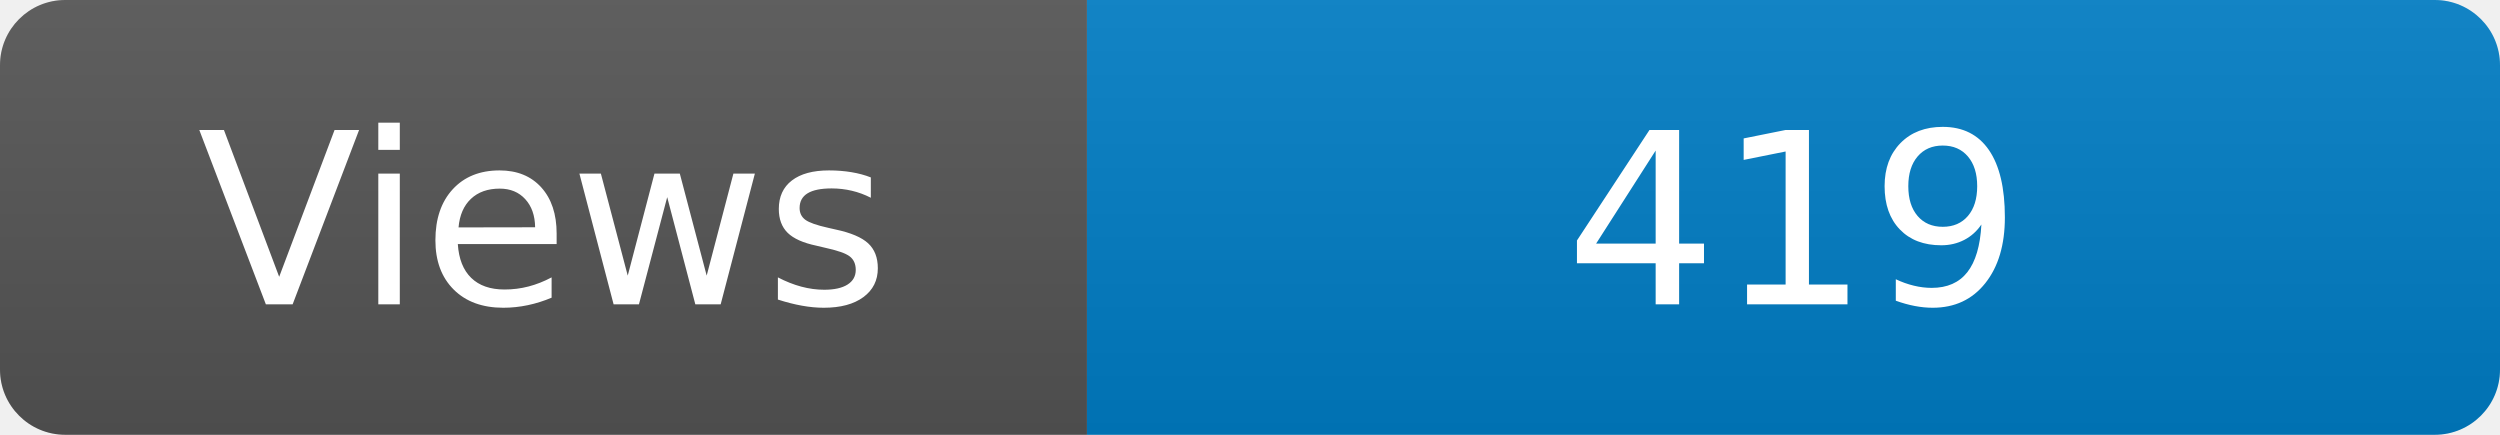
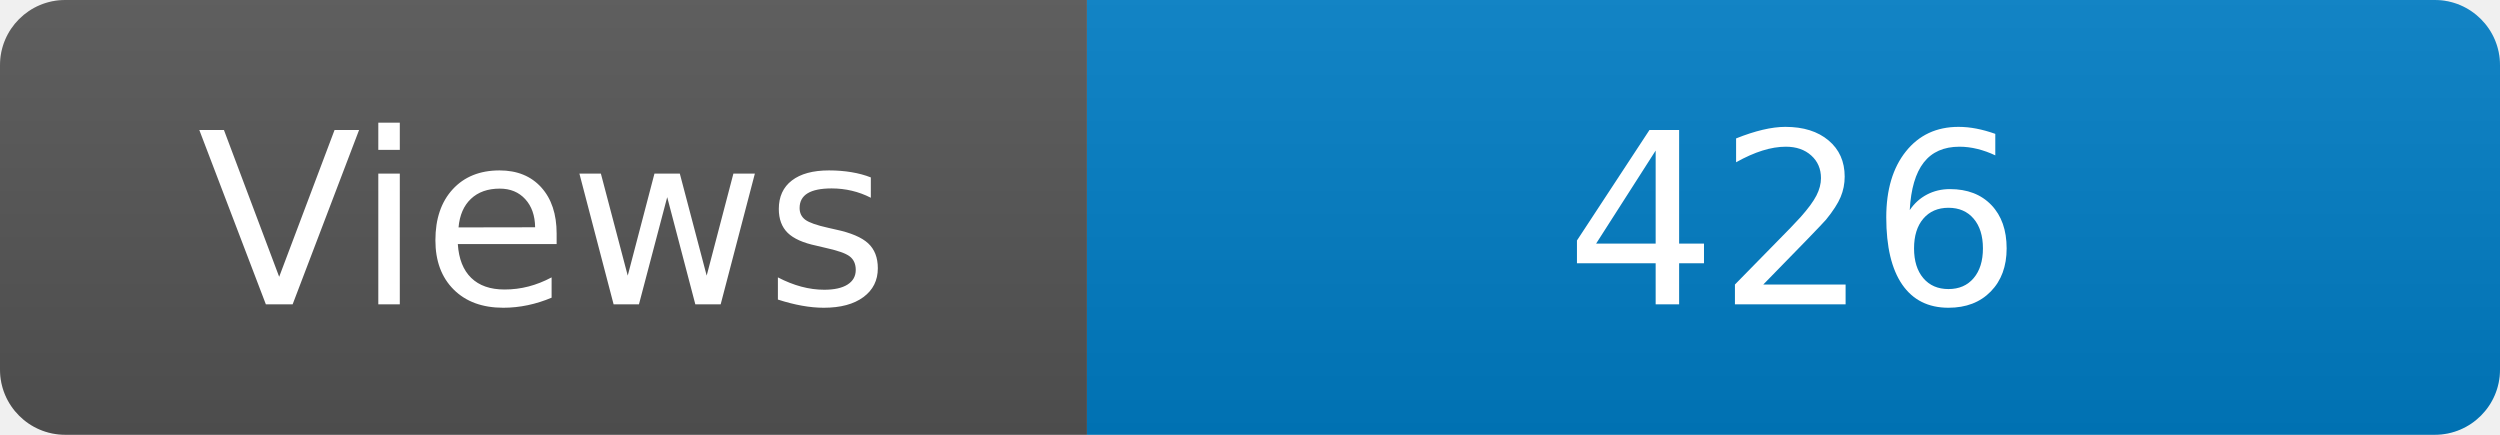
<svg xmlns="http://www.w3.org/2000/svg" width="115" height="20" role="img" aria-label="Maintained?: yes">
  <linearGradient id="s" x2="0" y2="100%">
    <stop offset="0" stop-color="#bbb" stop-opacity=".1" />
    <stop offset="1" stop-opacity=".1" />
  </linearGradient>
  <clipPath id="r">
    <rect width="115" height="20" rx="3" fill="#fff" />
  </clipPath>
  <g clip-path="url(#r)">
    <rect width="50" height="20" fill="#555" />
    <rect x="50" width="160" height="20" fill="#007ec6" />
    <rect width="115" height="20" fill="url(#s)" />
  </g>
  <g fill="#fff" text-anchor="middle" font-family="Verdana,Geneva,DejaVu Sans,sans-serif" font-size="110">
    <text x="250" y="140" transform="scale(.1)" fill="#fff">Views</text>
-     <text x="825" y="140" transform="scale(.1)" fill="#fff">419</text>
+     <text x="825" y="140" transform="scale(.1)" fill="#fff">426</text>
  </g>
</svg>
